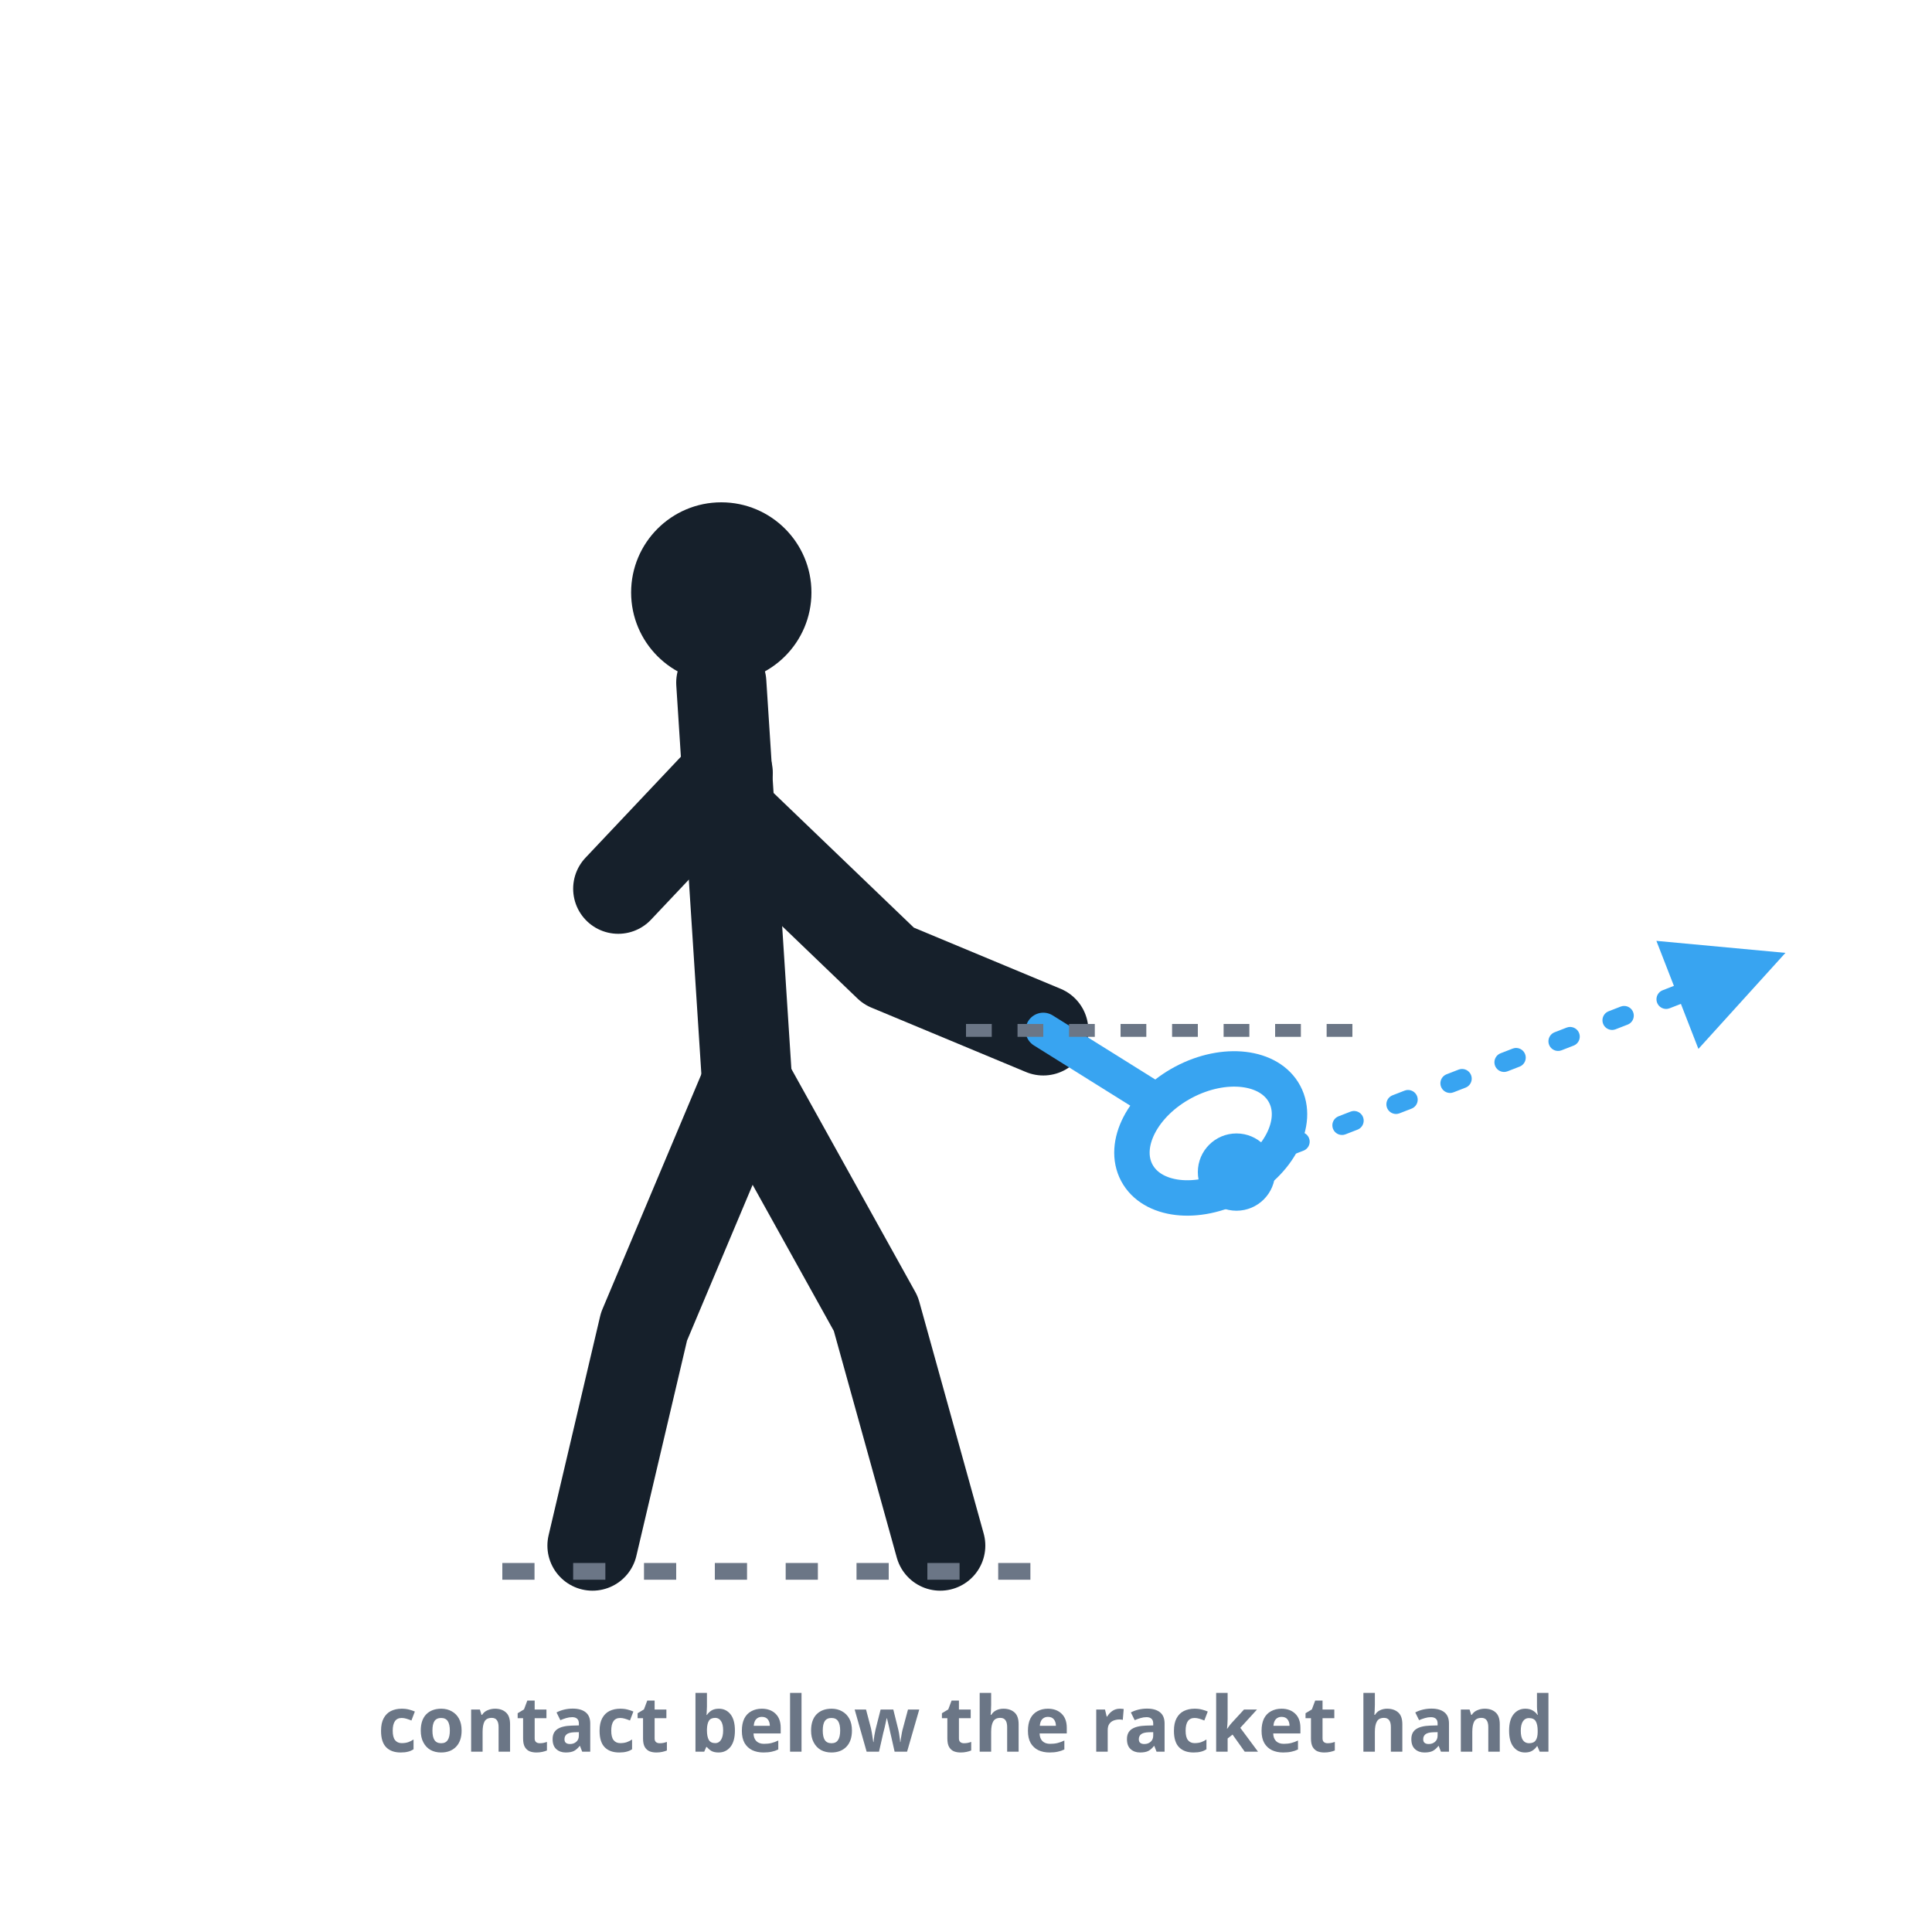
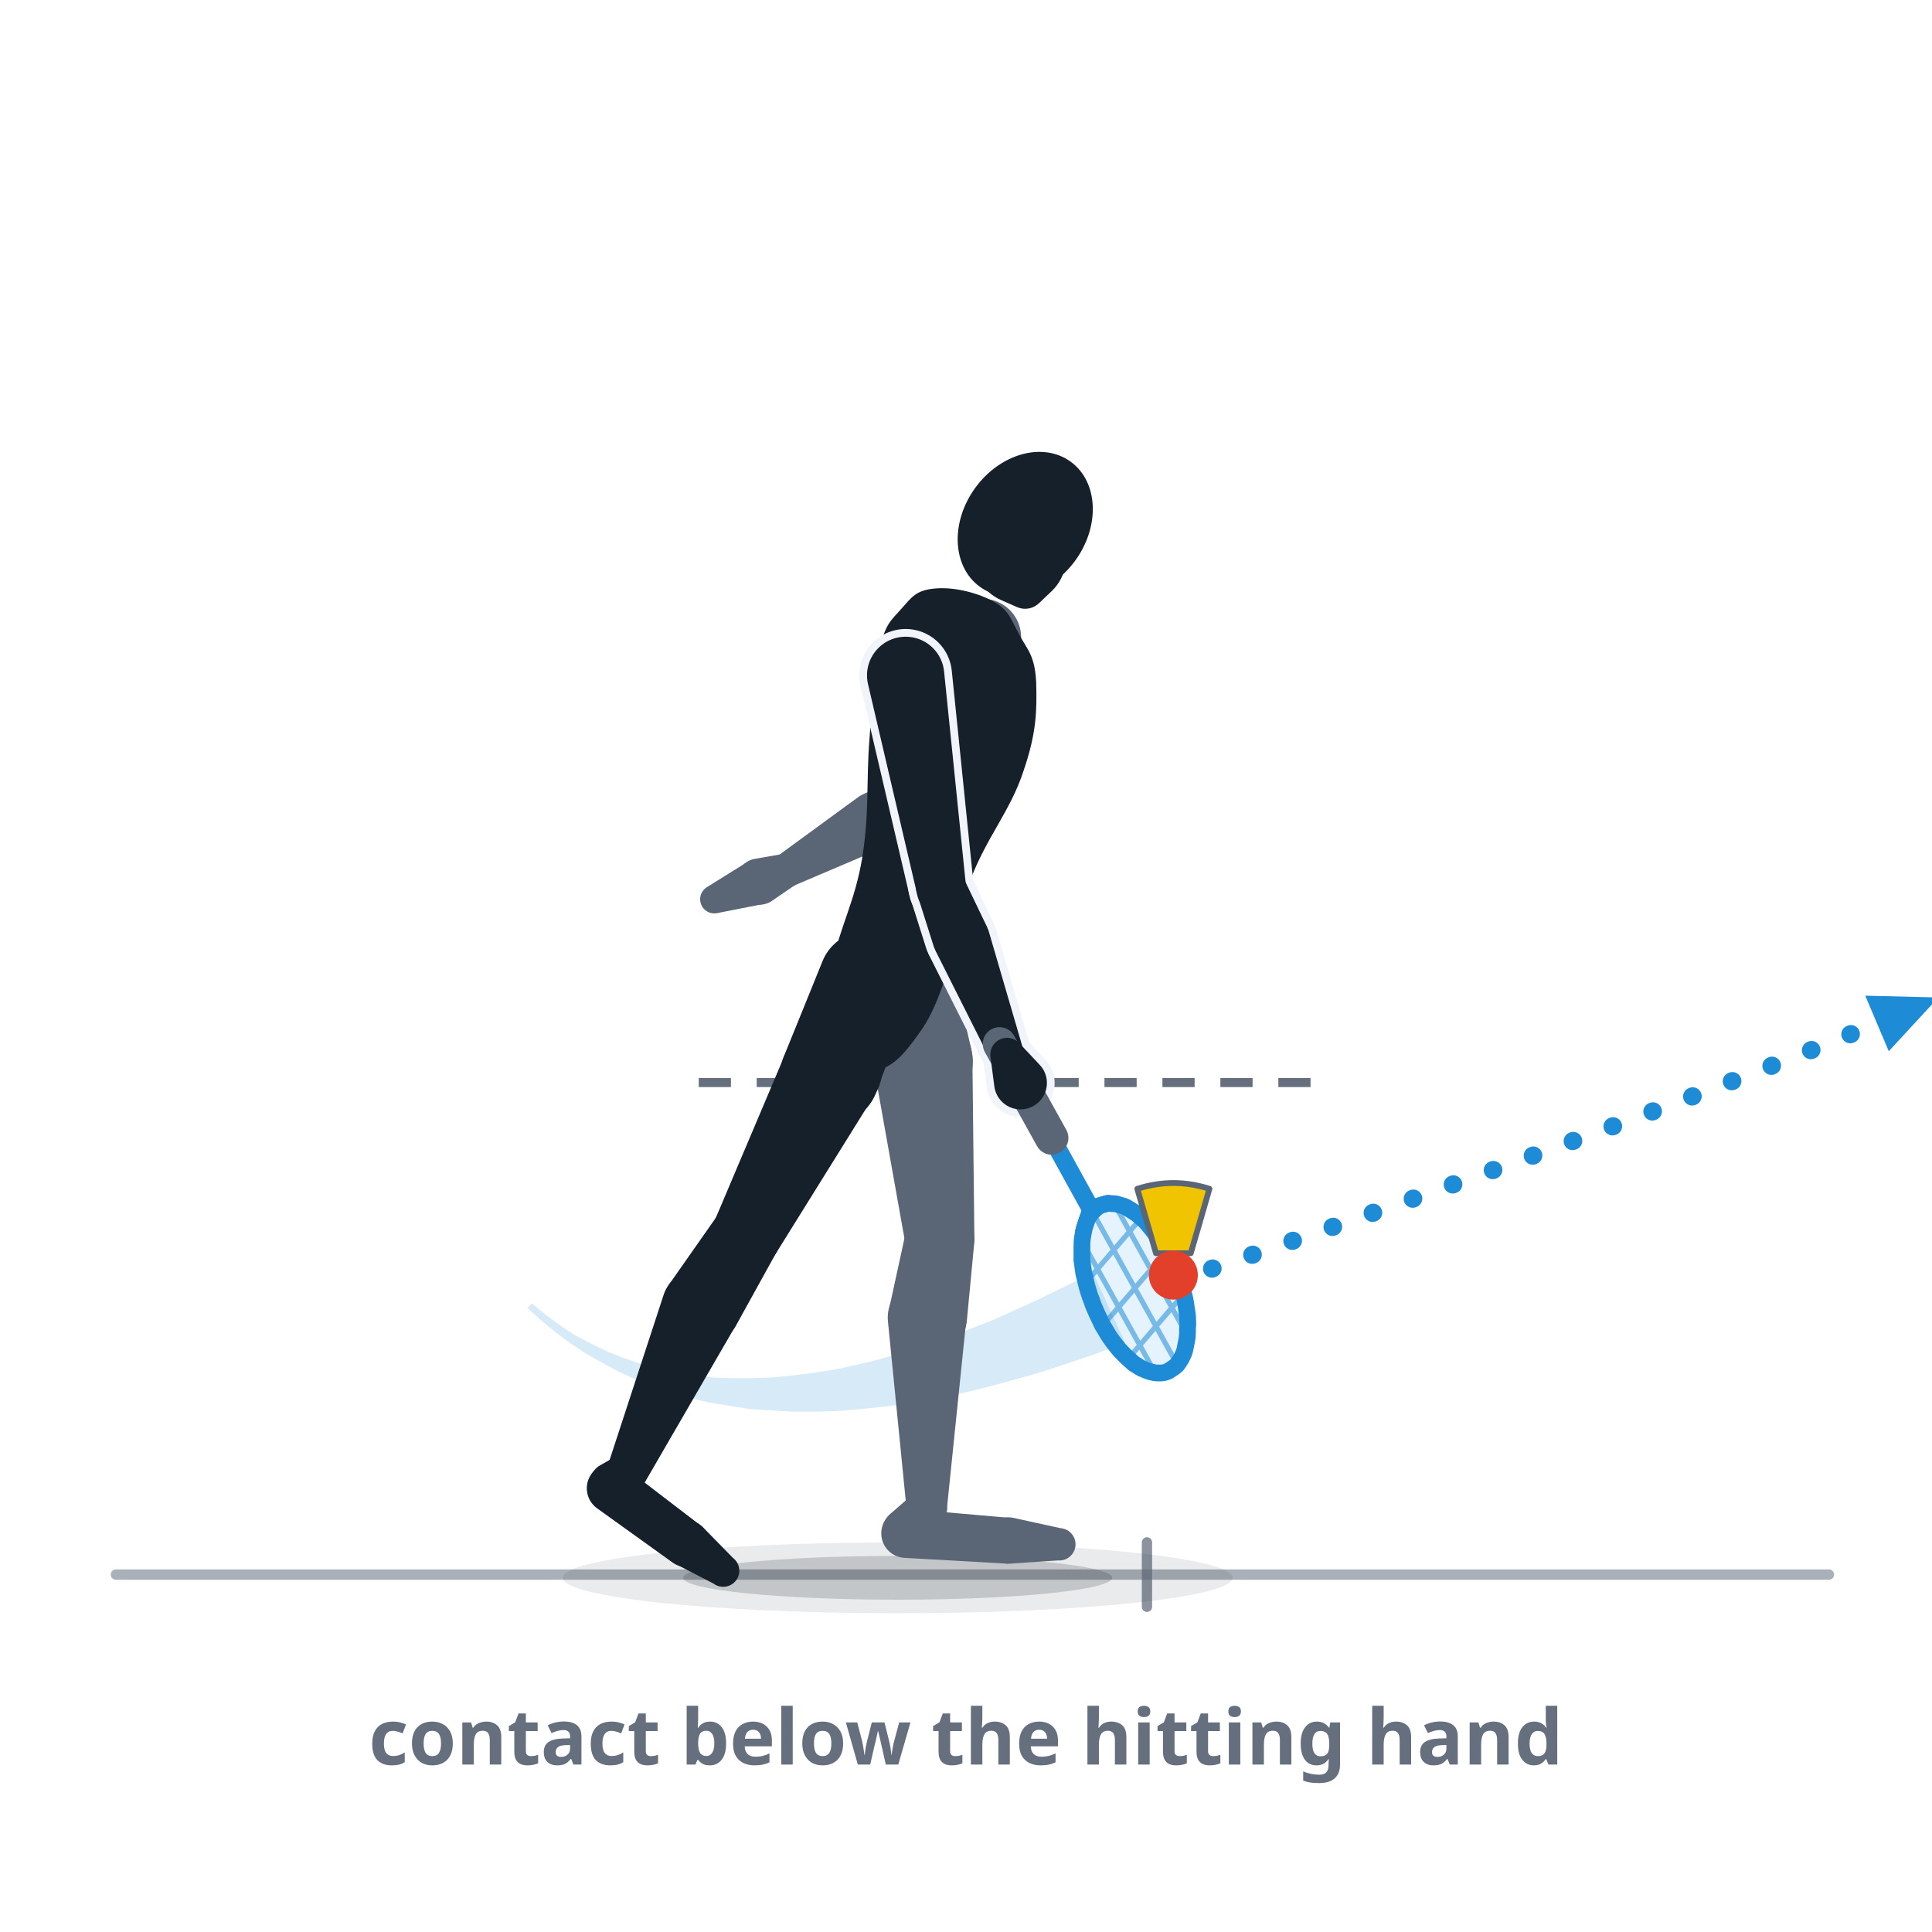
- <svg xmlns="http://www.w3.org/2000/svg" viewBox="0 0 300 300" role="img" aria-label="Serve, image 2: the racket meets the speeder from below; at contact the whole speeder is clearly below the level of the racket hand.">
+ <svg xmlns="http://www.w3.org/2000/svg" viewBox="0 0 300 300" role="img" data-quelle="figuren" aria-label="Serve, image 2: the same view at contact. The weight has moved onto the front foot, the back heel lifts, the ball of the foot stays on the floor. The racket arm has swung forward from behind and below, the racket points diagonally down, the face slightly open to the front. The whole Speeder is below the dashed line at the height of the hitting hand; the trajectory rises flat and long out of the picture.">
  <style>
-     .fig{fill:none;stroke:var(--tinte,#16202b);stroke-width:14;stroke-linecap:round;stroke-linejoin:round}
-     .kopf{fill:var(--tinte,#16202b)}
-     .schaft{fill:none;stroke:var(--primaer,#38a4f1);stroke-width:5.5;stroke-linecap:round}
-     .kelle{fill:none;stroke:var(--primaer,#38a4f1);stroke-width:5.5}
-     .speeder{fill:var(--primaer,#38a4f1)}
-     .bahn{fill:none;stroke:var(--primaer,#38a4f1);stroke-width:3;stroke-dasharray:2 7;stroke-linecap:round}
-     .marke{fill:none;stroke:var(--tinte-3,#6b7686);stroke-width:2;stroke-dasharray:4 4}
-     .boden{fill:none;stroke:var(--tinte-3,#6b7686);stroke-width:2.6;stroke-dasharray:5 6}
-     .mk{fill:var(--primaer,#38a4f1)}
-     .st{fill:var(--tinte-3,#6b7686);font:600 12px/1 system-ui,sans-serif;text-anchor:middle}
+     .s-k{fill:var(--tinte,#16202b)}
+     .s-f{fill:var(--tinte-2,#5a6675)}
+     .s-x{fill:var(--flaeche-2,#f1f5fb);stroke:var(--flaeche-2,#f1f5fb);stroke-width:2.4;stroke-linejoin:round}
+     .s-rf{fill:var(--primaer,#38a4f1);opacity:.14}
+     .s-rs{fill:none;stroke:var(--primaer-dunkel,#1e8bd6);stroke-width:.8;opacity:.55}
+     .s-rr{fill:none;stroke:var(--primaer-dunkel,#1e8bd6);stroke-width:2.6;stroke-linejoin:round}
+     .s-rh{fill:none;stroke:var(--primaer-dunkel,#1e8bd6);stroke-width:2.1;stroke-linecap:round;stroke-linejoin:round}
+     .s-rsch{fill:none;stroke:var(--primaer-dunkel,#1e8bd6);stroke-width:2.8;stroke-linecap:round}
+     .s-rg{fill:none;stroke:var(--tinte-2,#5a6675);stroke-width:5.2;stroke-linecap:round}
+     .s-korb{fill:var(--speeder-korb,#f0c400);stroke:var(--tinte-2,#5a6675);stroke-width:.9;stroke-linejoin:round}
+     .s-kappe{fill:var(--speeder-kappe,#e2402a)}
+     .s-sch{fill:var(--schatten-boden,#16202b2e)}
+     .s-schw{fill:var(--schatten-boden,#16202b2e);opacity:.5}
+     .s-spur{fill:var(--primaer-dunkel,#1e8bd6);opacity:.18}
+     .s-bahn{fill:none;stroke:var(--primaer-dunkel,#1e8bd6);stroke-width:2.8;stroke-dasharray:.1 6.5;stroke-linecap:round}
+     .s-mk{fill:var(--primaer-dunkel,#1e8bd6)}
+     .s-linie{fill:none;stroke:var(--tinte-3,#656f7e);stroke-width:1.6;opacity:.75;stroke-linecap:round}
+     .s-boden{fill:none;stroke:var(--tinte-3,#656f7e);stroke-width:1.6;opacity:.55;stroke-linecap:round}
+     .s-hilf{fill:none;stroke:var(--tinte-3,#656f7e);stroke-width:1.4;stroke-dasharray:5 4}
+     .st{fill:var(--tinte-3,#656f7e);font:600 12px/1 system-ui,sans-serif;text-anchor:middle}
  </style>
  <defs>
-     <marker id="m006" viewBox="0 0 10 10" markerWidth="7.5" markerHeight="7.5" refX="6.5" refY="5" orient="auto">
-       <path d="M1,1 L9,5 L1,9 Z" class="mk" />
+     <marker id="p006" viewBox="0 0 10 10" markerWidth="4.4" markerHeight="4.4" refX="5" refY="5" orient="auto">
+       <path d="M1,1.2 L9.4,5 L1,8.8 Z" class="s-mk" />
    </marker>
  </defs>
-   <circle class="kopf" cx="112" cy="92" r="14" />
-   <path class="fig" d="M112,106 L116,168" />
-   <path class="fig" d="M113,120 L96,138" />
-   <path class="fig" d="M113,126 L138,150 L162,160" />
-   <path class="fig" d="M116,168 L100,206 L92,240" />
-   <path class="fig" d="M116,168 L136,204 L146,240" />
-   <line class="schaft" x1="162" y1="160" x2="178" y2="170" />
-   <ellipse class="kelle" cx="188" cy="176" rx="9" ry="13" transform="rotate(62 188 176)" />
-   <line class="marke" x1="150" y1="160" x2="210" y2="160" />
-   <circle class="speeder" cx="192" cy="182" r="6" />
-   <path class="bahn" d="M200,178 L272,150" marker-end="url(#m006)" />
-   <line class="boden" x1="78" y1="244" x2="164" y2="244" />
-   <text class="st" x="150" y="272">contact below the racket hand</text>
+   <path class="s-boden" d="M18,244.5L284,244.5" />
+   <path class="s-linie" d="M178.1,239.5L178.1,249.5" />
+   <ellipse class="s-schw" cx="139.4" cy="245" rx="52" ry="5.5" />
+   <ellipse class="s-sch" cx="139.4" cy="245" rx="33.3" ry="3.4" />
+   <path class="s-spur" d="M81.9,203.1L84.1,205.1L86.3,206.9L88.6,208.6L91,210.2L93.5,211.6L96.1,213L98.7,214.2L101.4,215.3L104.3,216.2L107.2,217.1L110.2,217.8L113.3,218.3L116.5,218.8L119.7,219L123.1,219.2L126.6,219.2L130.1,219.1L133.7,218.8L137.5,218.4L141.3,217.9L145.1,217.2L149.1,216.4L153.2,215.4L157.3,214.3L161.5,213.1L165.8,211.7L170.2,210.2L174.7,208.5L169.7,197.6L165.7,199.6L161.8,201.5L157.9,203.3L154.1,205L150.3,206.5L146.7,207.9L143.1,209.1L139.5,210.2L136.1,211.2L132.7,212L129.4,212.7L126.1,213.2L122.9,213.6L119.8,213.9L116.7,214L113.7,214L110.7,213.9L107.9,213.6L105,213.1L102.3,212.5L99.6,211.8L96.9,210.9L94.4,209.9L91.9,208.7L89.4,207.4L87.1,205.9L84.8,204.2L82.6,202.4Z" />
+   <path class="s-hilf" d="M108.5,168.1L206.2,168.1" />
+   <g class="s-f">
+     <path d="M132.8,150.9L135.8,166.4A7.7,7.7 0 1 0 150.9,163.3L147.4,147.9A7.4,7.4 0 0 0 132.8,150.9Z" />
+     <path d="M135.8,166.3L140.6,193.2A5.4,5.4 0 0 0 151.3,192.2L151,164.9A7.7,7.7 0 1 0 135.8,166.3Z" />
+     <path d="M140.7,191.1L138,203.5A6.1,6.1 0 1 0 150.1,205.4L151.3,192.8A5.4,5.4 0 0 0 140.7,191.1Z" />
+     <path d="M137.9,205.4L140.8,234.6A3.1,3.1 0 0 0 147,234.6L150,205.4A6.1,6.1 0 1 0 137.9,205.4Z" />
+     <path d="M141.9,231.9L138.1,235.2A3.8,3.8 0 1 0 143.8,240.2L146.5,236A3.1,3.1 0 0 0 141.9,231.9Z" />
+     <path d="M140.4,241.9L156.4,242.8A3.6,3.6 0 0 0 156.9,235.7L140.9,234.3A3.8,3.8 0 1 0 140.4,241.9Z" />
+     <path d="M156.9,242.8L164.3,242.3A2.5,2.5 0 0 0 164.7,237.3L157.4,235.7A3.6,3.6 0 1 0 156.9,242.8Z" />
+   </g>
+   <g class="s-f">
+     <path d="M146.8,97.3L138.5,122.6A3.8,3.8 0 0 0 145.6,125.5L157.8,101.9A6,6 0 1 0 146.8,97.3Z" />
+     <path d="M140.6,120.3L134.3,123.2A4.4,4.4 0 1 0 138.6,130.9L144.3,126.9A3.8,3.8 0 0 0 140.6,120.3Z" />
+     <path d="M133.5,123.6L120.5,133.1A2.6,2.6 0 0 0 123.1,137.6L137.9,131.3A4.4,4.4 0 1 0 133.5,123.6Z" />
+   </g>
+   <g class="s-f">
+     <path d="M121.6,132.6L117,133.4A3.6,3.6 0 1 0 119.7,140L123.5,137.4A2.6,2.6 0 0 0 121.6,132.6Z" />
+     <path d="M115.8,134L109.7,137.8A2.2,2.2 0 0 0 111.3,141.8L118.4,140.4A3.5,3.5 0 1 0 115.8,134Z" />
+   </g>
+   <g class="s-k">
+     <path d="M153.9,93.2C156.6,94.6 156.8,95.8 158.2,98.4C159.5,100.9 160.7,101.7 160.9,106C161,110.3 161,113.7 158.9,119.8C156.9,125.9 153.2,130 150.7,136.6C148.2,143.2 148.3,147.7 146.5,152.7C144.7,157.7 143.8,159 141.8,161.7C139.8,164.4 138.4,165.5 136.4,166.2C134.4,167 133.3,166.7 131.8,165.3C130.4,163.9 129.7,162.3 129.2,159.1C128.8,155.9 128.5,154.4 129.4,149.2C130.4,144 132.8,139.9 133.9,133.1C135,126.2 134.5,121.3 135,114.9C135.5,108.5 135.5,105 136.5,101C137.5,96.9 138.2,96.5 139.9,94.6C141.6,92.7 142.2,91.7 145,91.4C147.9,91.1 151.3,91.9 153.9,93.2Z" />
+     <path d="M127.7,149.3L121.9,163.6A7.7,7.7 0 1 0 136.2,169.2L141.6,154.8A7.4,7.4 0 0 0 127.7,149.3Z" />
+     <path d="M122,163.5L110.9,189.7A5.4,5.4 0 0 0 120.5,194.6L135.5,170.5A7.7,7.7 0 1 0 122,163.5Z" />
+     <path d="M111.5,188.6L104,199.3A6.1,6.1 0 1 0 114.3,205.8L120.6,194.4A5.4,5.4 0 0 0 111.5,188.6Z" />
+     <path d="M103.1,200.9L94.3,227.8A3.1,3.1 0 0 0 100,230.4L114.2,205.9A6.1,6.1 0 1 0 103.1,200.9Z" />
+     <path d="M95.7,226.1L92.9,227.7A3.8,3.8 0 1 0 98.1,233.2L99.9,230.5A3.1,3.1 0 0 0 95.7,226.1Z" />
+     <path d="M92.7,234.2L104.4,242.6A3.6,3.6 0 0 0 108.7,236.8L97.2,228A3.8,3.8 0 1 0 92.7,234.2Z" />
+     <path d="M104.8,242.8L110.8,245.9A2.5,2.5 0 0 0 113.8,241.9L109.1,237.1A3.6,3.6 0 1 0 104.8,242.8Z" />
+   </g>
+   <g class="s-k">
+     <ellipse cx="159.2" cy="81.4" rx="9.6" ry="12" transform="rotate(36 159.2 81.4)" />
+     <path d="M155.5,93.2L158,94.3A3.1,3.1 0 0 0 161.4,93.6L163.4,91.7A7.2,7.2 0 1 0 155.5,93.2Z" />
+   </g>
+   <g class="s-x">
+     <path d="M134.8,106.3L142.4,138.8A3.8,3.8 0 0 0 150,137.6L146.6,104.3A6,6 0 1 0 134.8,106.3Z" />
+     <path d="M142.5,139.1L145,147A4.4,4.4 0 1 0 153.2,143.8L149.6,136.3A3.8,3.8 0 0 0 142.5,139.1Z" />
+     <path d="M145.3,147.7L154,165A2.6,2.6 0 0 0 158.9,163L153.5,144.5A4.4,4.4 0 1 0 145.3,147.7Z" />
+     <path d="M153.8,164.1L154.4,168.7A4.1,4.1 0 1 0 161.4,165.3L158.3,162A2.6,2.6 0 0 0 153.8,164.1Z" />
+   </g>
+   <g class="s-k">
+     <path d="M134.8,106.3L142.4,138.8A3.8,3.8 0 0 0 150,137.6L146.6,104.3A6,6 0 1 0 134.8,106.3Z" />
+     <path d="M142.5,139.1L145,147A4.4,4.4 0 1 0 153.2,143.8L149.6,136.3A3.8,3.8 0 0 0 142.5,139.1Z" />
+     <path d="M145.3,147.7L154,165A2.6,2.6 0 0 0 158.9,163L153.5,144.5A4.4,4.4 0 1 0 145.3,147.7Z" />
+   </g>
+   <path class="s-rf" d="M182.8,211.9C182.5,212.2 182.2,212.4 181.9,212.6C181.6,212.8 181.3,213 180.9,213.1C180.6,213.2 180.2,213.2 179.8,213.2C179.4,213.2 179,213.1 178.6,213C178.2,212.9 177.8,212.7 177.3,212.5C176.9,212.3 176.5,212 176,211.7C175.6,211.3 175.2,211 174.8,210.6C174.3,210.1 173.9,209.7 173.5,209.2C173.1,208.7 172.7,208.2 172.3,207.6C171.9,207 171.6,206.4 171.2,205.8C170.9,205.2 170.6,204.5 170.3,203.9C170,203.2 169.7,202.6 169.5,201.9C169.2,201.2 169,200.5 168.8,199.8C168.6,199.1 168.5,198.4 168.3,197.8C168.2,197.1 168.1,196.4 168,195.7C168,195.1 168,194.5 168,193.9C168,193.2 168,192.7 168.1,192.1C168.2,191.6 168.3,191 168.4,190.6C168.6,190.1 168.7,189.6 168.9,189.2C169.1,188.8 169.4,188.5 169.6,188.2C169.9,187.9 170.2,187.6 170.5,187.4C170.8,187.2 171.1,187.1 171.5,187C171.8,186.9 172.2,186.8 172.6,186.9C173,186.9 173.4,186.9 173.8,187.1C174.2,187.2 174.7,187.3 175.1,187.6C175.5,187.8 175.9,188.1 176.4,188.4C176.8,188.7 177.2,189.1 177.7,189.5C178.1,189.9 178.5,190.4 178.9,190.9C179.3,191.4 179.7,191.9 180.1,192.5C180.5,193 180.8,193.6 181.2,194.3C181.5,194.9 181.8,195.5 182.1,196.2C182.4,196.8 182.7,197.5 183,198.2C183.2,198.9 183.4,199.6 183.6,200.3C183.8,200.9 184,201.6 184.1,202.3C184.2,203 184.3,203.7 184.4,204.3C184.4,205 184.5,205.6 184.4,206.2C184.4,206.8 184.4,207.4 184.3,208C184.2,208.5 184.1,209 184,209.5C183.9,210 183.7,210.4 183.5,210.8C183.3,211.2 183,211.6 182.8,211.9Z" />
+   <path class="s-rs" d="M173.4,187.6L184,206.7M170.1,189L182.3,211M168.4,193.4L179,212.5M176.8,189.6L169,198.7M180.7,194.8L171.7,205.3M183.4,201.4L175.6,210.5" />
+   <path class="s-rh" d="M172,186.6L169.2,187.4L168,191.2" />
+   <path class="s-rsch" d="M163.3,176.7L169.2,187.4" />
+   <path class="s-rr" d="M182.8,211.9C182.5,212.2 182.2,212.4 181.9,212.6C181.6,212.8 181.3,213 180.9,213.1C180.6,213.2 180.2,213.2 179.8,213.2C179.4,213.2 179,213.1 178.6,213C178.2,212.9 177.8,212.7 177.3,212.5C176.9,212.3 176.5,212 176,211.7C175.6,211.3 175.2,211 174.8,210.6C174.3,210.1 173.9,209.7 173.5,209.2C173.1,208.7 172.7,208.2 172.3,207.6C171.9,207 171.6,206.4 171.2,205.8C170.9,205.2 170.6,204.5 170.3,203.9C170,203.2 169.7,202.6 169.5,201.9C169.2,201.2 169,200.5 168.8,199.8C168.6,199.1 168.5,198.4 168.3,197.8C168.2,197.1 168.1,196.4 168,195.7C168,195.1 168,194.5 168,193.9C168,193.2 168,192.7 168.1,192.1C168.2,191.6 168.3,191 168.4,190.6C168.6,190.1 168.7,189.6 168.9,189.2C169.1,188.8 169.4,188.5 169.6,188.2C169.9,187.9 170.2,187.6 170.5,187.4C170.8,187.2 171.1,187.1 171.5,187C171.8,186.9 172.2,186.8 172.6,186.9C173,186.9 173.4,186.9 173.8,187.1C174.2,187.2 174.7,187.3 175.1,187.6C175.5,187.8 175.9,188.1 176.4,188.4C176.8,188.7 177.2,189.1 177.7,189.5C178.1,189.9 178.5,190.4 178.9,190.9C179.3,191.4 179.7,191.9 180.1,192.5C180.5,193 180.8,193.6 181.2,194.3C181.5,194.9 181.8,195.5 182.1,196.2C182.4,196.8 182.7,197.5 183,198.2C183.2,198.9 183.4,199.6 183.6,200.3C183.8,200.9 184,201.6 184.1,202.3C184.2,203 184.3,203.7 184.4,204.3C184.4,205 184.5,205.6 184.4,206.2C184.4,206.8 184.4,207.4 184.3,208C184.2,208.5 184.1,209 184,209.5C183.9,210 183.7,210.4 183.5,210.8C183.3,211.2 183,211.6 182.8,211.9Z" />
+   <path class="s-rg" d="M155.2,162.1L163.3,176.7" />
+   <g class="s-k">
+     <path d="M153.8,164.1L154.4,168.7A4.1,4.1 0 1 0 161.4,165.3L158.3,162A2.6,2.6 0 0 0 153.8,164.1Z" />
+   </g>
+   <path class="s-korb" d="M179.5,194.6L176.6,184.6Q182.2,182.8 187.8,184.6L184.9,194.6Z" />
+   <path class="s-kappe" d="M178.4,198a3.8,3.8 0 1 0 7.6,0a3.8,3.8 0 1 0 -7.6,0Z" />
+   <path class="s-bahn" d="M188.2,197 Q 258.2,173 296,157" marker-end="url(#p006)" />
+   <text class="st" x="150" y="274">contact below the hitting hand</text>
</svg>
